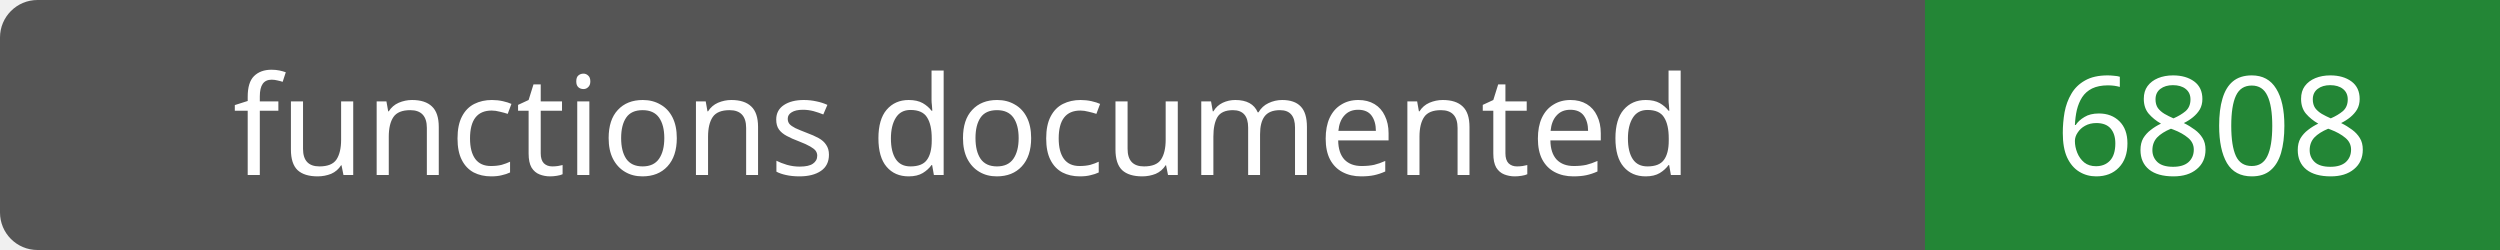
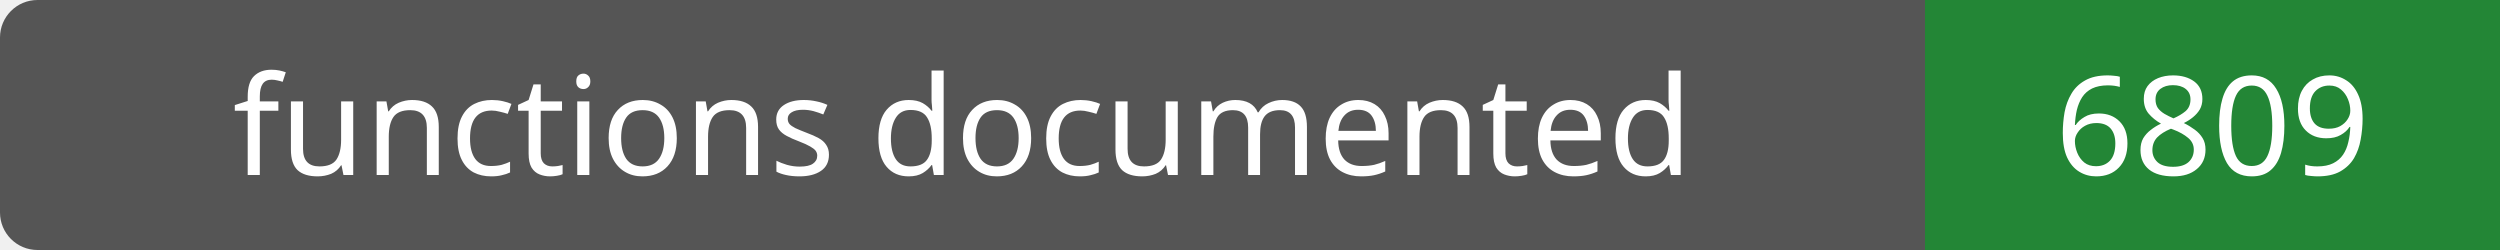
- <svg xmlns="http://www.w3.org/2000/svg" width="200" height="20" role="img" aria-label="functions documented: 6808">
+ <svg xmlns="http://www.w3.org/2000/svg" width="200" height="20" role="img" aria-label="functions documented: 6809">
  <rect width="200" height="20" rx="3" fill="#555" />
  <path fill="#238636" d="M154 0h46v20H154z" />
  <g fill="#fff" text-anchor="middle" font-family="Verdana,sans-serif" font-size="11">
    <text x="77.0" y="14">functions documented</text>
-     <text x="177.0" y="14">6808</text>
+     <text x="177.0" y="14">6809</text>
  </g>
</svg>
